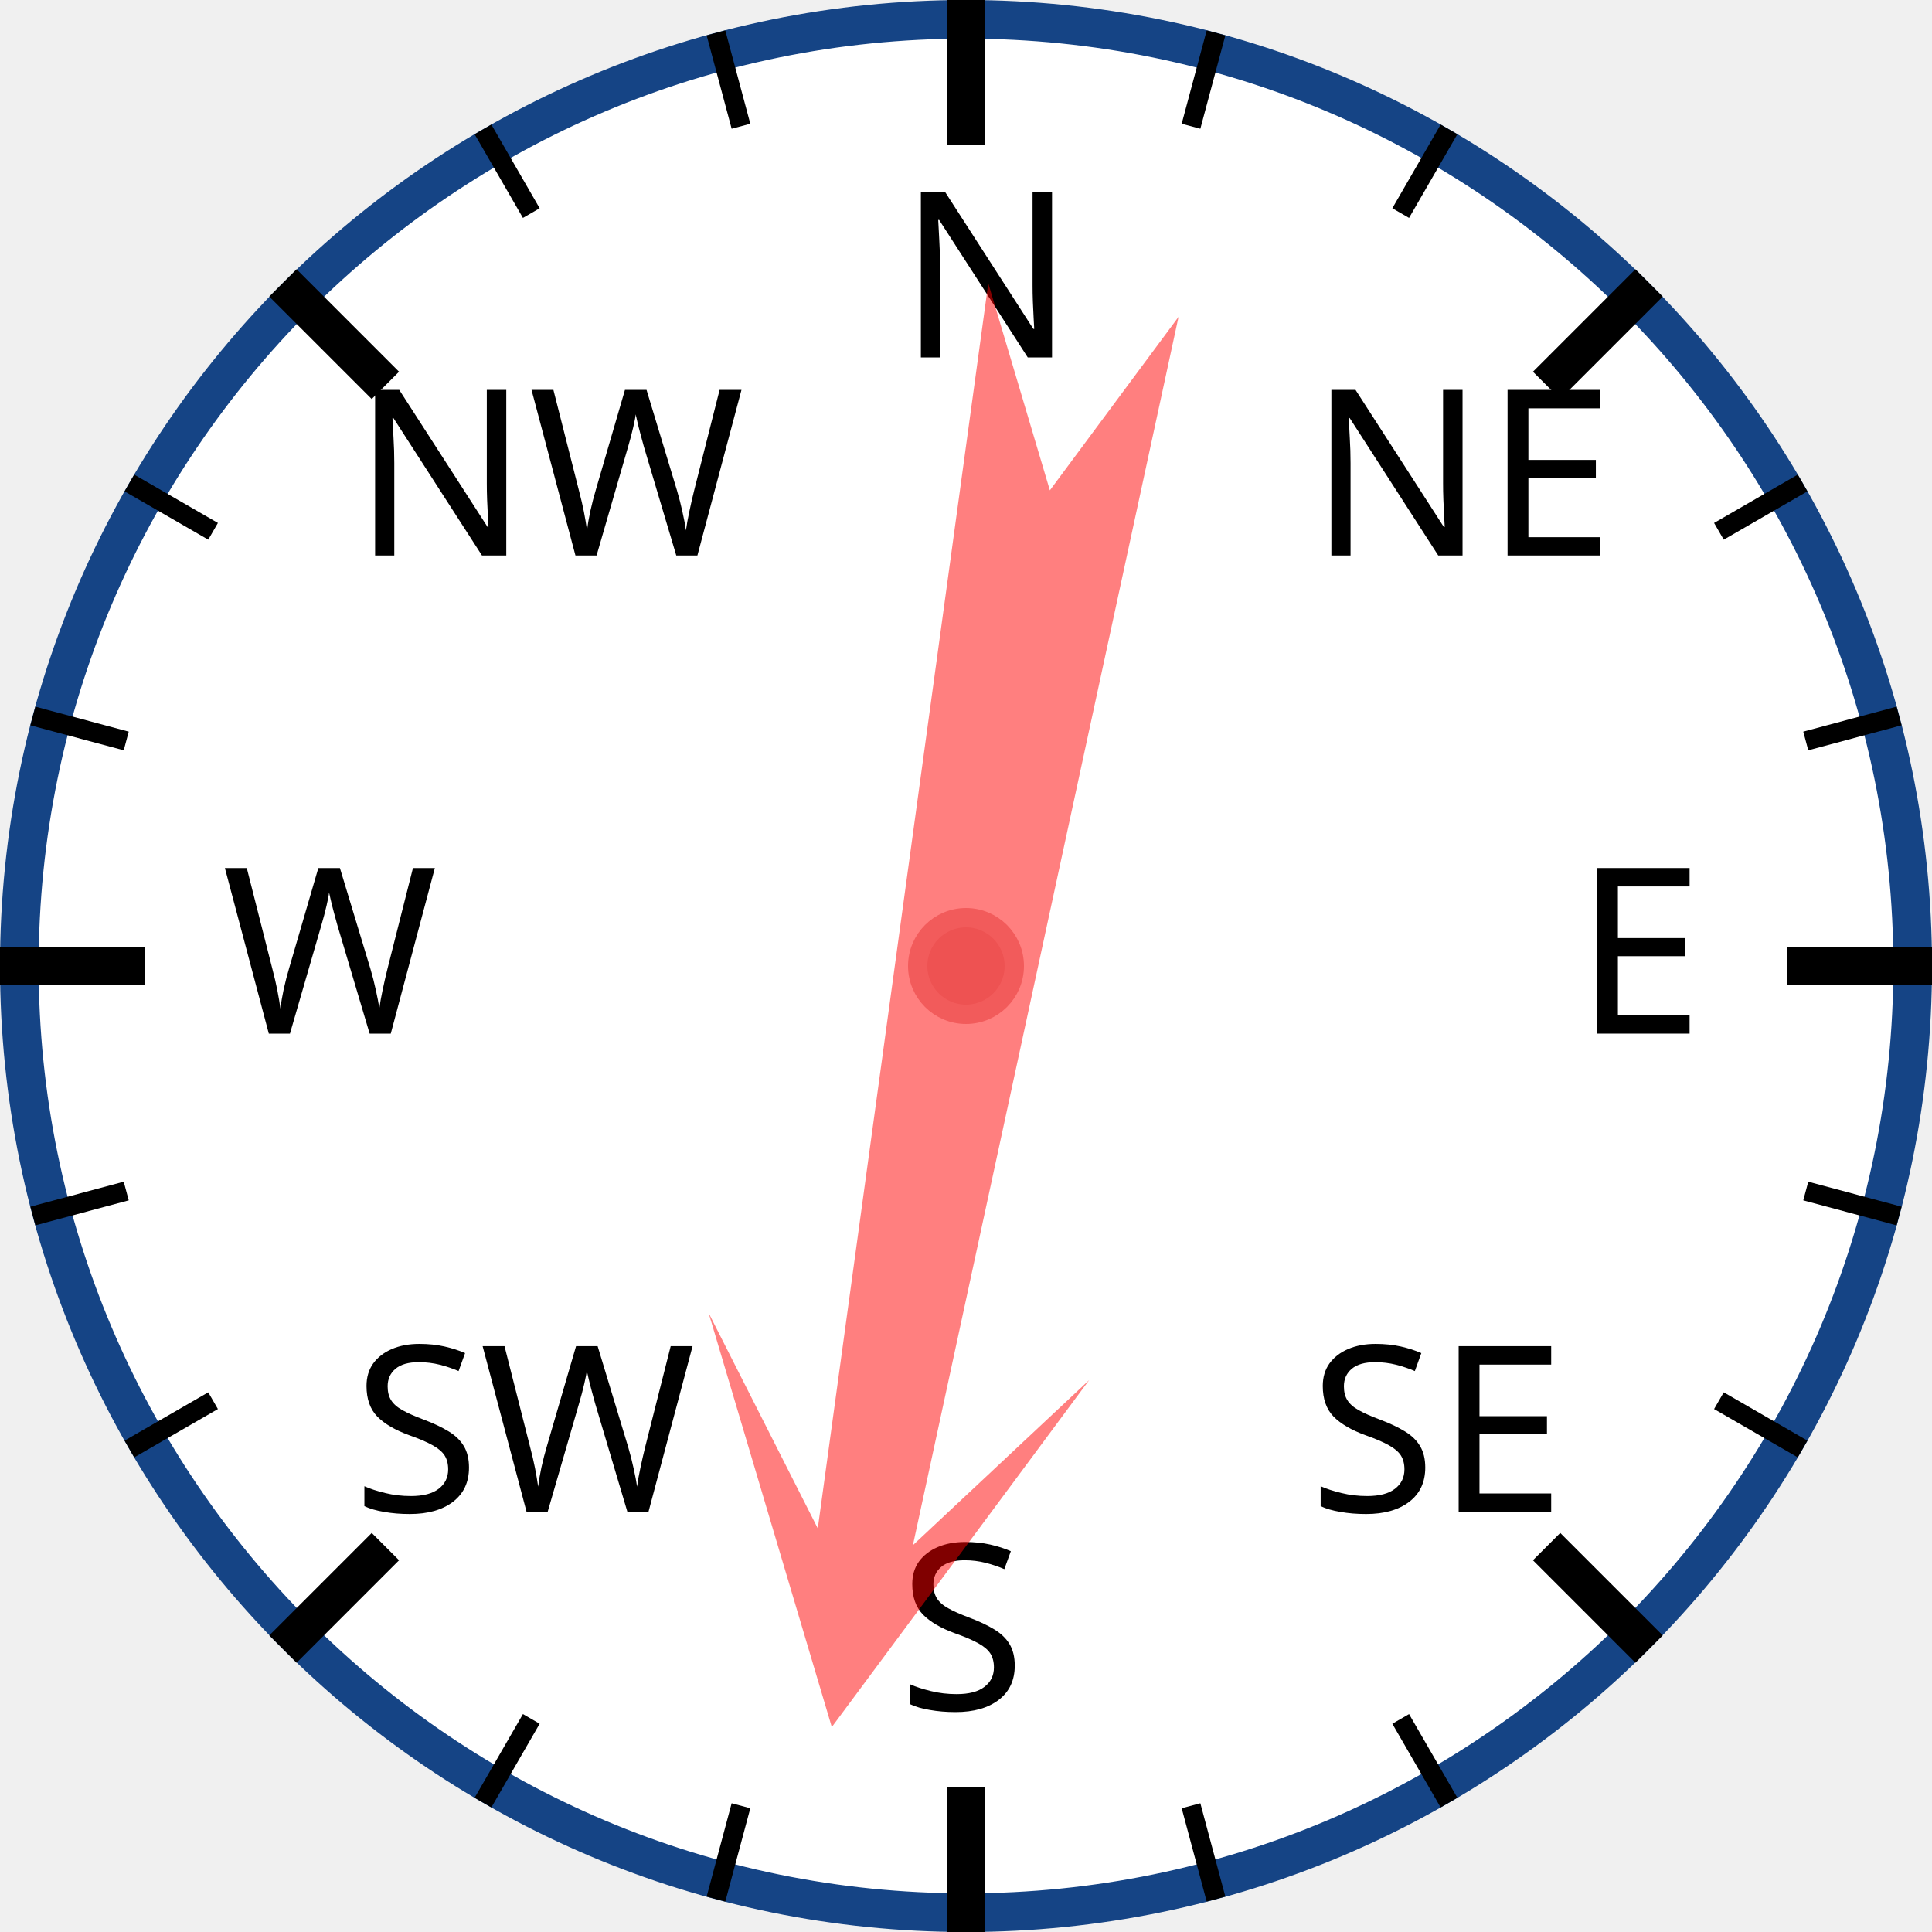
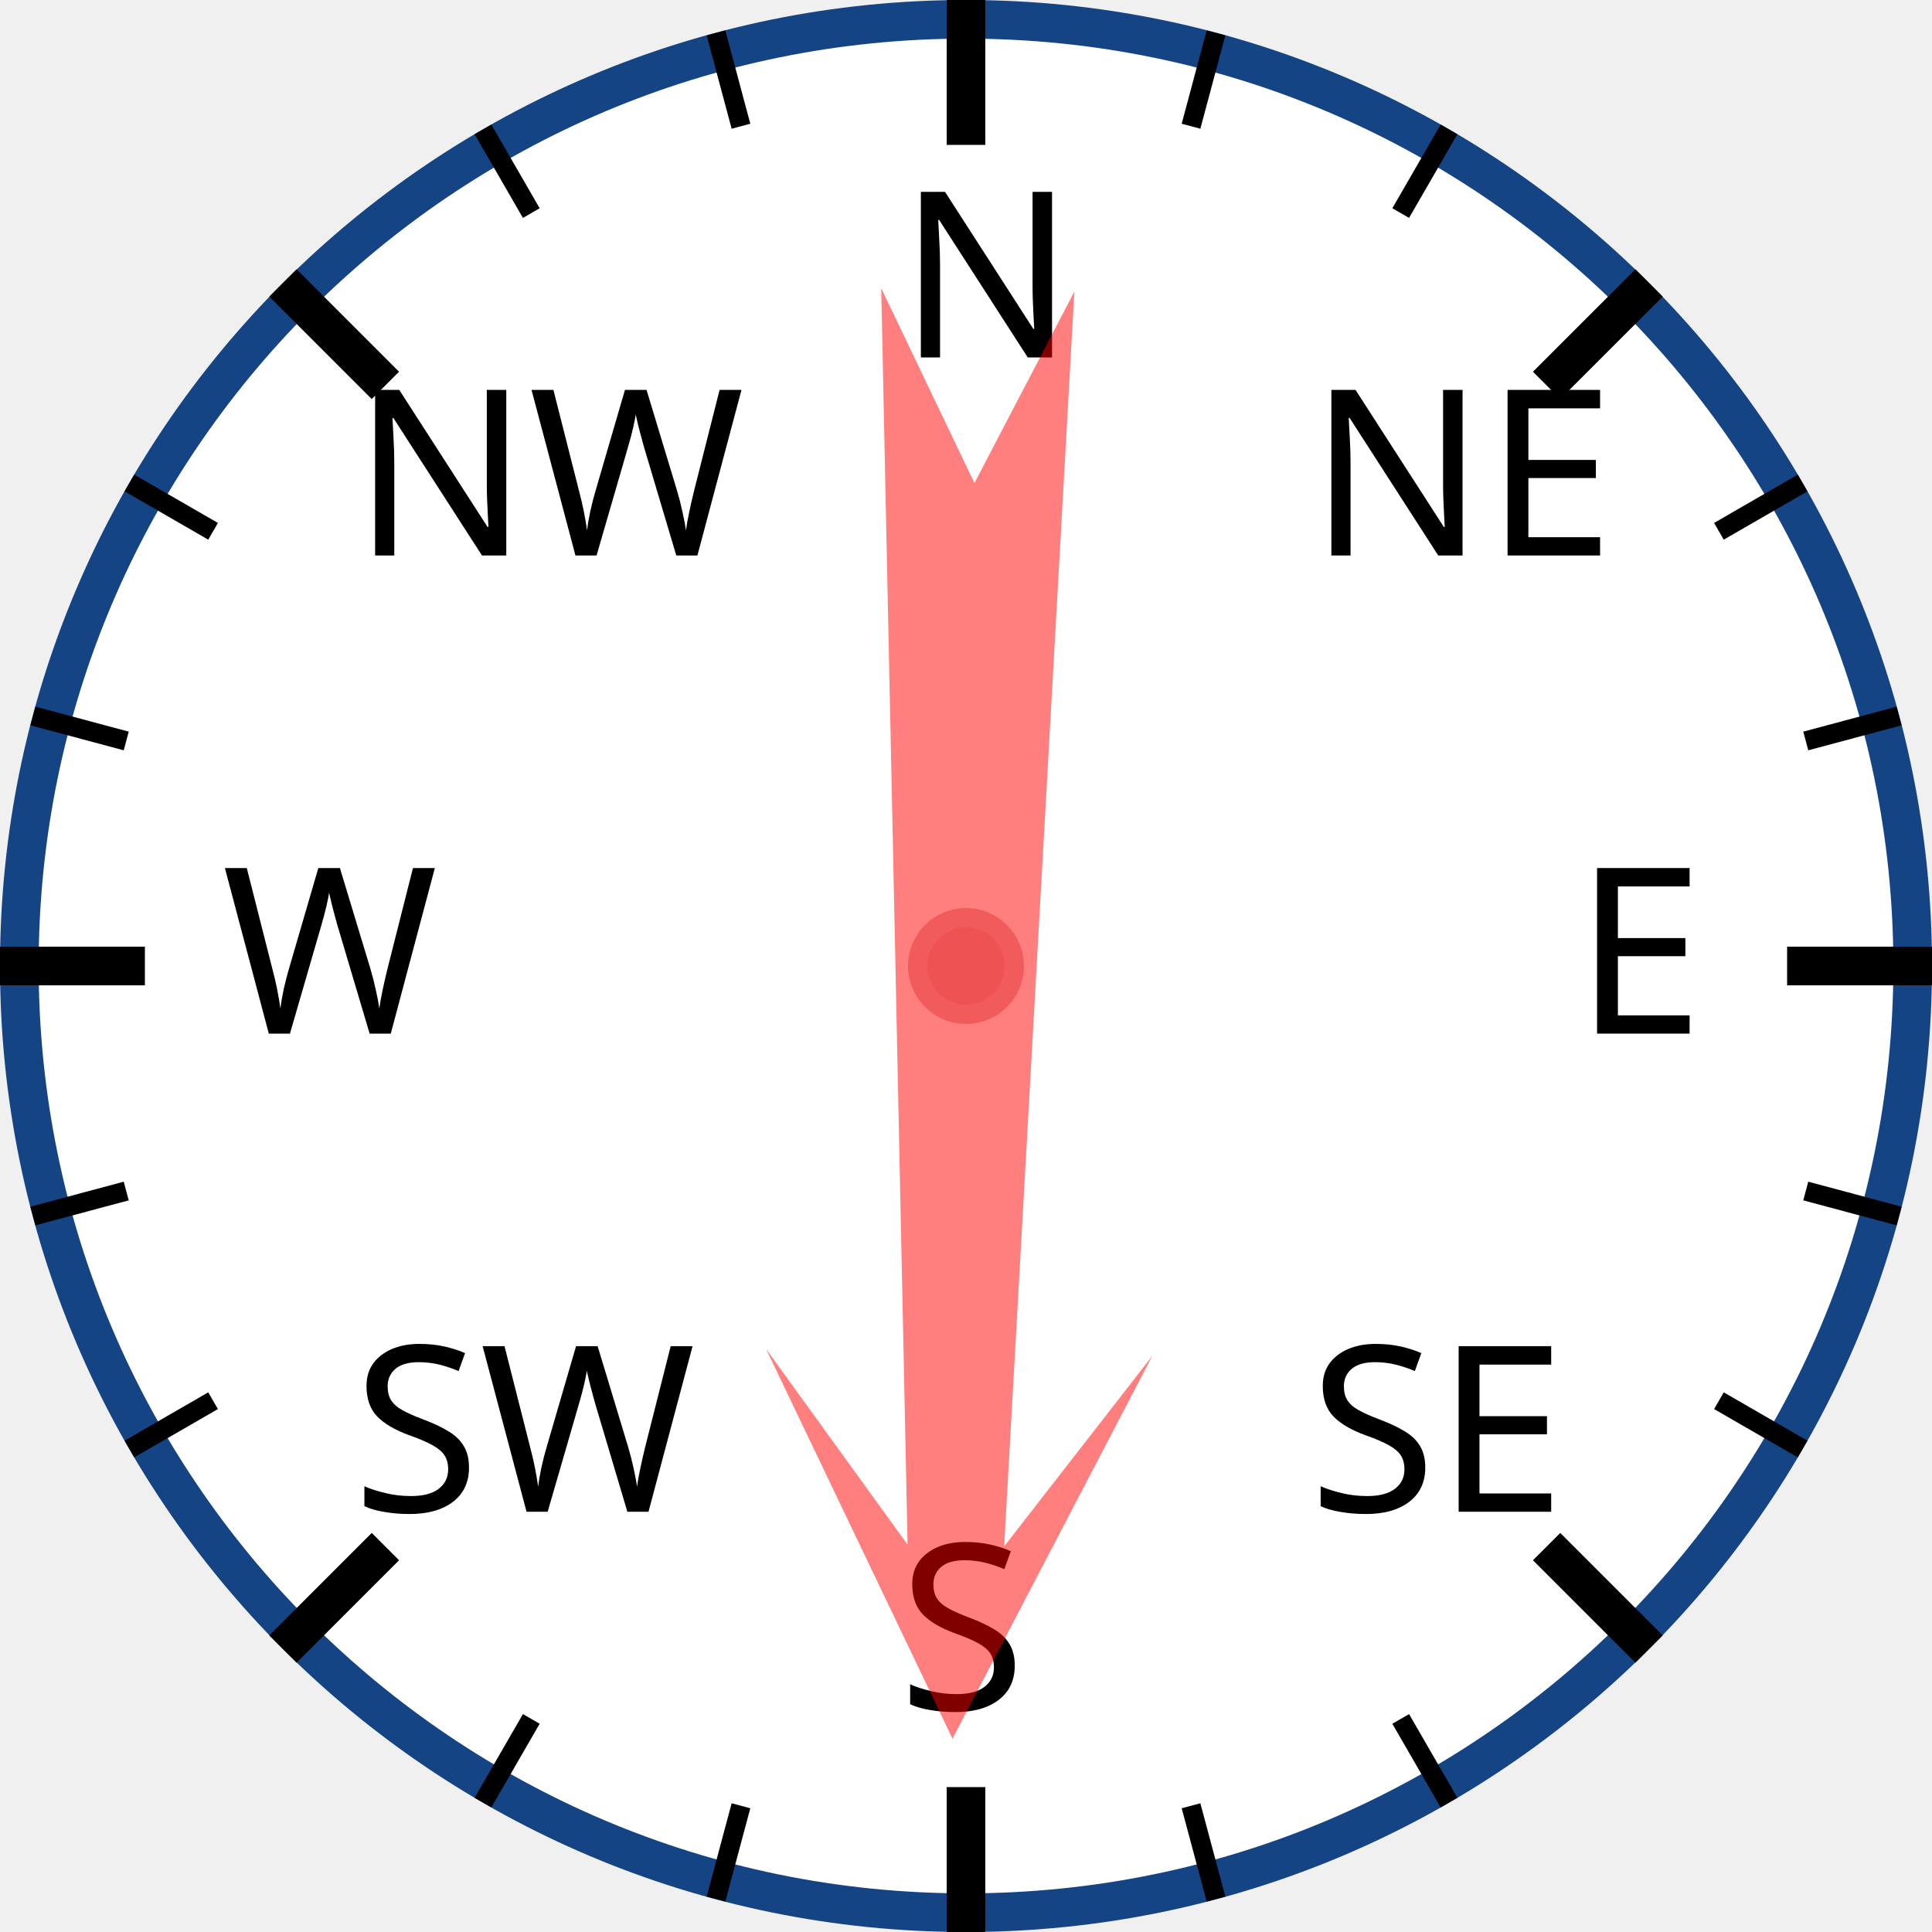
<svg xmlns="http://www.w3.org/2000/svg" width="120px" height="120px" viewBox="0 0 200 200">
  <circle cx="100" cy="100" r="98" style="fill: white; stroke: #154485; stroke-width: 4;" />
  <text x="93.0" y="37.0" style="font-family: sans-serif; font-size: 18pt;">N</text>
  <line x1="100.0" y1="0.0" x2="100.0" y2="15.0" style="stroke: black; stroke-width: 4;" />
  <line x1="74.118" y1="3.407" x2="76.706" y2="13.067" style="stroke: black; stroke-width: 2;" />
  <line x1="50" y1="13.397" x2="55" y2="22.058" style="stroke: black; stroke-width: 2;" />
  <text x="36.503" y="57.503" style="font-family: sans-serif; font-size: 18pt;">NW</text>
  <line x1="29.289" y1="29.289" x2="39.896" y2="39.896" style="stroke: black; stroke-width: 4;" />
  <line x1="13.397" y1="50" x2="22.058" y2="55" style="stroke: black; stroke-width: 2;" />
  <line x1="3.407" y1="74.118" x2="13.067" y2="76.706" style="stroke: black; stroke-width: 2;" />
  <text x="23.0" y="107.0" style="font-family: sans-serif; font-size: 18pt;">W</text>
  <line x1="0.0" y1="100.0" x2="15.0" y2="100.0" style="stroke: black; stroke-width: 4;" />
  <line x1="3.407" y1="125.882" x2="13.067" y2="123.294" style="stroke: black; stroke-width: 2;" />
  <line x1="13.397" y1="150" x2="22.058" y2="145" style="stroke: black; stroke-width: 2;" />
  <text x="36.503" y="156.497" style="font-family: sans-serif; font-size: 18pt;">SW</text>
  <line x1="29.289" y1="170.711" x2="39.896" y2="160.104" style="stroke: black; stroke-width: 4;" />
  <line x1="50" y1="186.603" x2="55" y2="177.942" style="stroke: black; stroke-width: 2;" />
  <line x1="74.118" y1="196.593" x2="76.706" y2="186.933" style="stroke: black; stroke-width: 2;" />
  <text x="93" y="177.0" style="font-family: sans-serif; font-size: 18pt;">S</text>
  <line x1="100" y1="200.0" x2="100" y2="185.0" style="stroke: black; stroke-width: 4;" />
  <line x1="125.882" y1="196.593" x2="123.294" y2="186.933" style="stroke: black; stroke-width: 2;" />
  <line x1="150.0" y1="186.603" x2="145.0" y2="177.942" style="stroke: black; stroke-width: 2;" />
  <text x="135.497" y="156.497" style="font-family: sans-serif; font-size: 18pt;">SE</text>
  <line x1="170.711" y1="170.711" x2="160.104" y2="160.104" style="stroke: black; stroke-width: 4;" />
  <line x1="186.603" y1="150" x2="177.942" y2="145" style="stroke: black; stroke-width: 2;" />
  <line x1="196.593" y1="125.882" x2="186.933" y2="123.294" style="stroke: black; stroke-width: 2;" />
  <text x="163.0" y="107" style="font-family: sans-serif; font-size: 18pt;">E</text>
  <line x1="200.0" y1="100" x2="185.0" y2="100" style="stroke: black; stroke-width: 4;" />
  <line x1="196.593" y1="74.118" x2="186.933" y2="76.706" style="stroke: black; stroke-width: 2;" />
  <line x1="186.603" y1="50" x2="177.942" y2="55" style="stroke: black; stroke-width: 2;" />
  <text x="135.497" y="57.503" style="font-family: sans-serif; font-size: 18pt;">NE</text>
  <line x1="170.711" y1="29.289" x2="160.104" y2="39.896" style="stroke: black; stroke-width: 4;" />
  <line x1="150" y1="13.397" x2="145" y2="22.058" style="stroke: black; stroke-width: 2;" />
  <line x1="125.882" y1="3.407" x2="123.294" y2="13.067" style="stroke: black; stroke-width: 2;" />
-   <polygon points="100 20 120 60 105 40 110 170 100 150 90 170 95 40 80 60" style="fill: red; fill-opacity: 0.5;" transform="rotate(190,100,100)" />
+   <polygon points="100 20 120 60 105 40 110 170 100 150 90 170 95 40 80 60" style="fill: red; fill-opacity: 0.5;" transform="rotate(181,100,100)" />
  <circle cx="100" cy="100" r="5" style="fill: #EE5252; stroke: #F25B5B; stroke-width: 2;" />
</svg>
